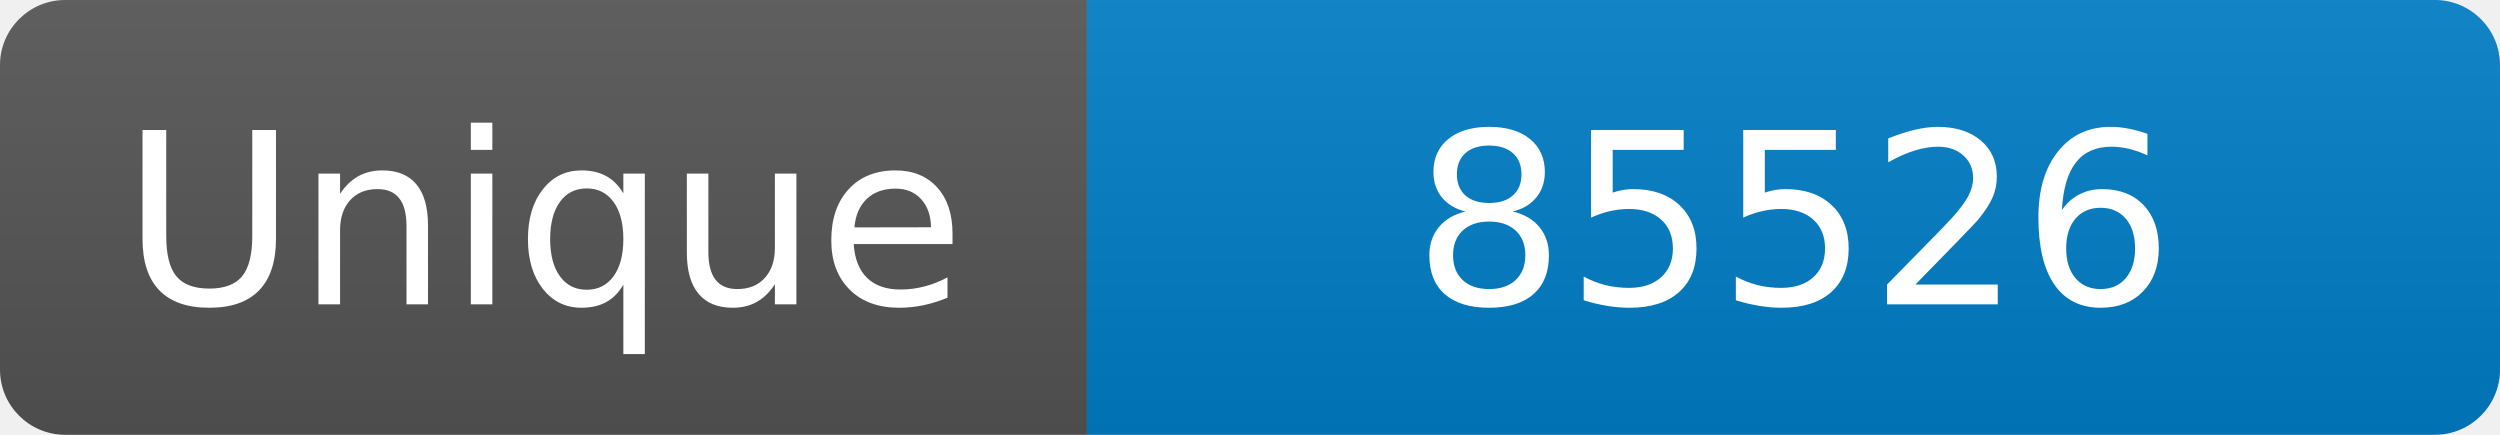
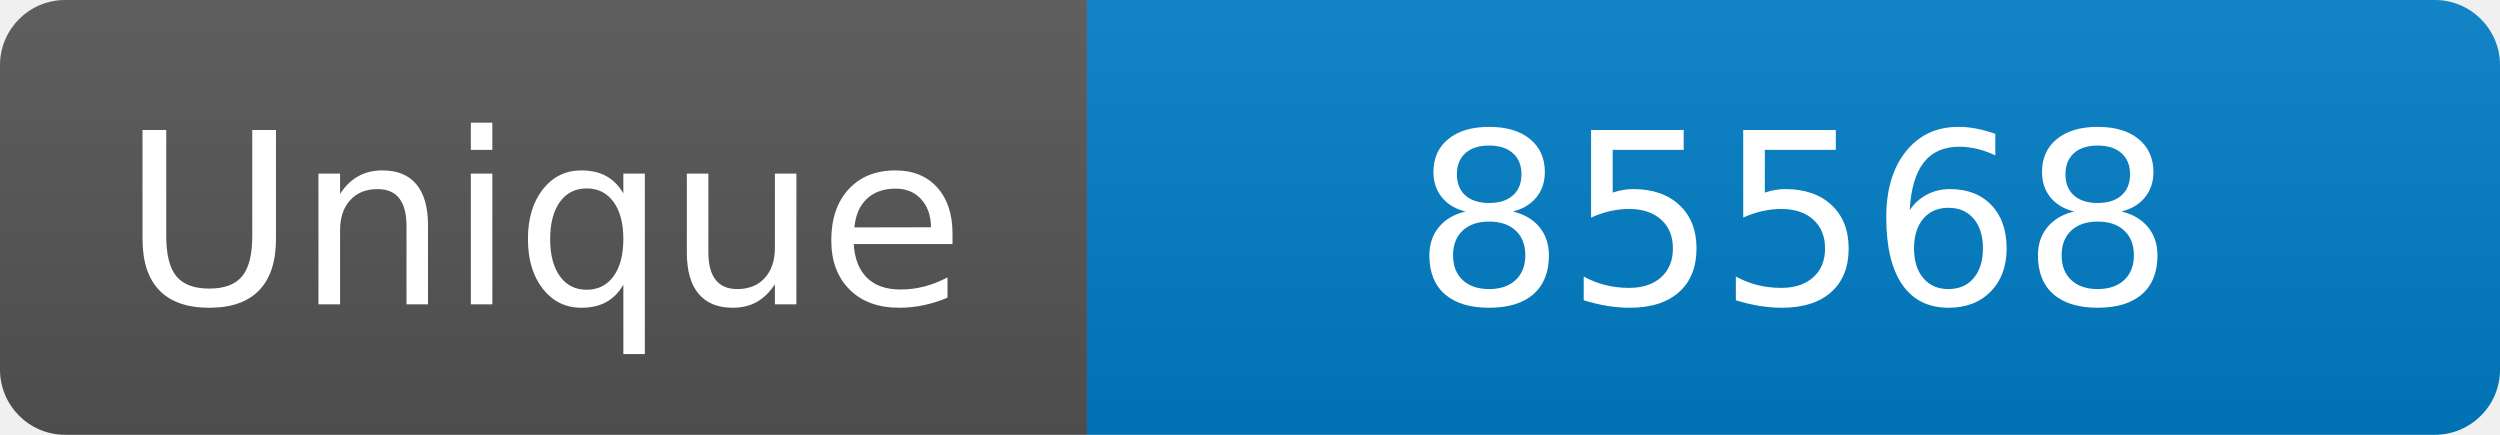
<svg xmlns="http://www.w3.org/2000/svg" width="115" height="20" role="img" aria-label="Maintained?: yes">
  <linearGradient id="s" x2="0" y2="100%">
    <stop offset="0" stop-color="#bbb" stop-opacity=".1" />
    <stop offset="1" stop-opacity=".1" />
  </linearGradient>
  <clipPath id="r">
    <rect width="115" height="20" rx="3" fill="#fff" />
  </clipPath>
  <g clip-path="url(#r)">
    <rect width="50" height="20" fill="#555" />
    <rect x="50" width="160" height="20" fill="#007ec6" />
    <rect width="115" height="20" fill="url(#s)" />
  </g>
  <g fill="#fff" text-anchor="middle" font-family="Verdana,Geneva,DejaVu Sans,sans-serif" font-size="110">
    <text x="250" y="140" transform="scale(.1)" fill="#fff">Unique</text>
-     <text x="825" y="140" transform="scale(.1)" fill="#fff">85526</text>
+     <text x="825" y="140" transform="scale(.1)" fill="#fff">85568</text>
  </g>
</svg>
